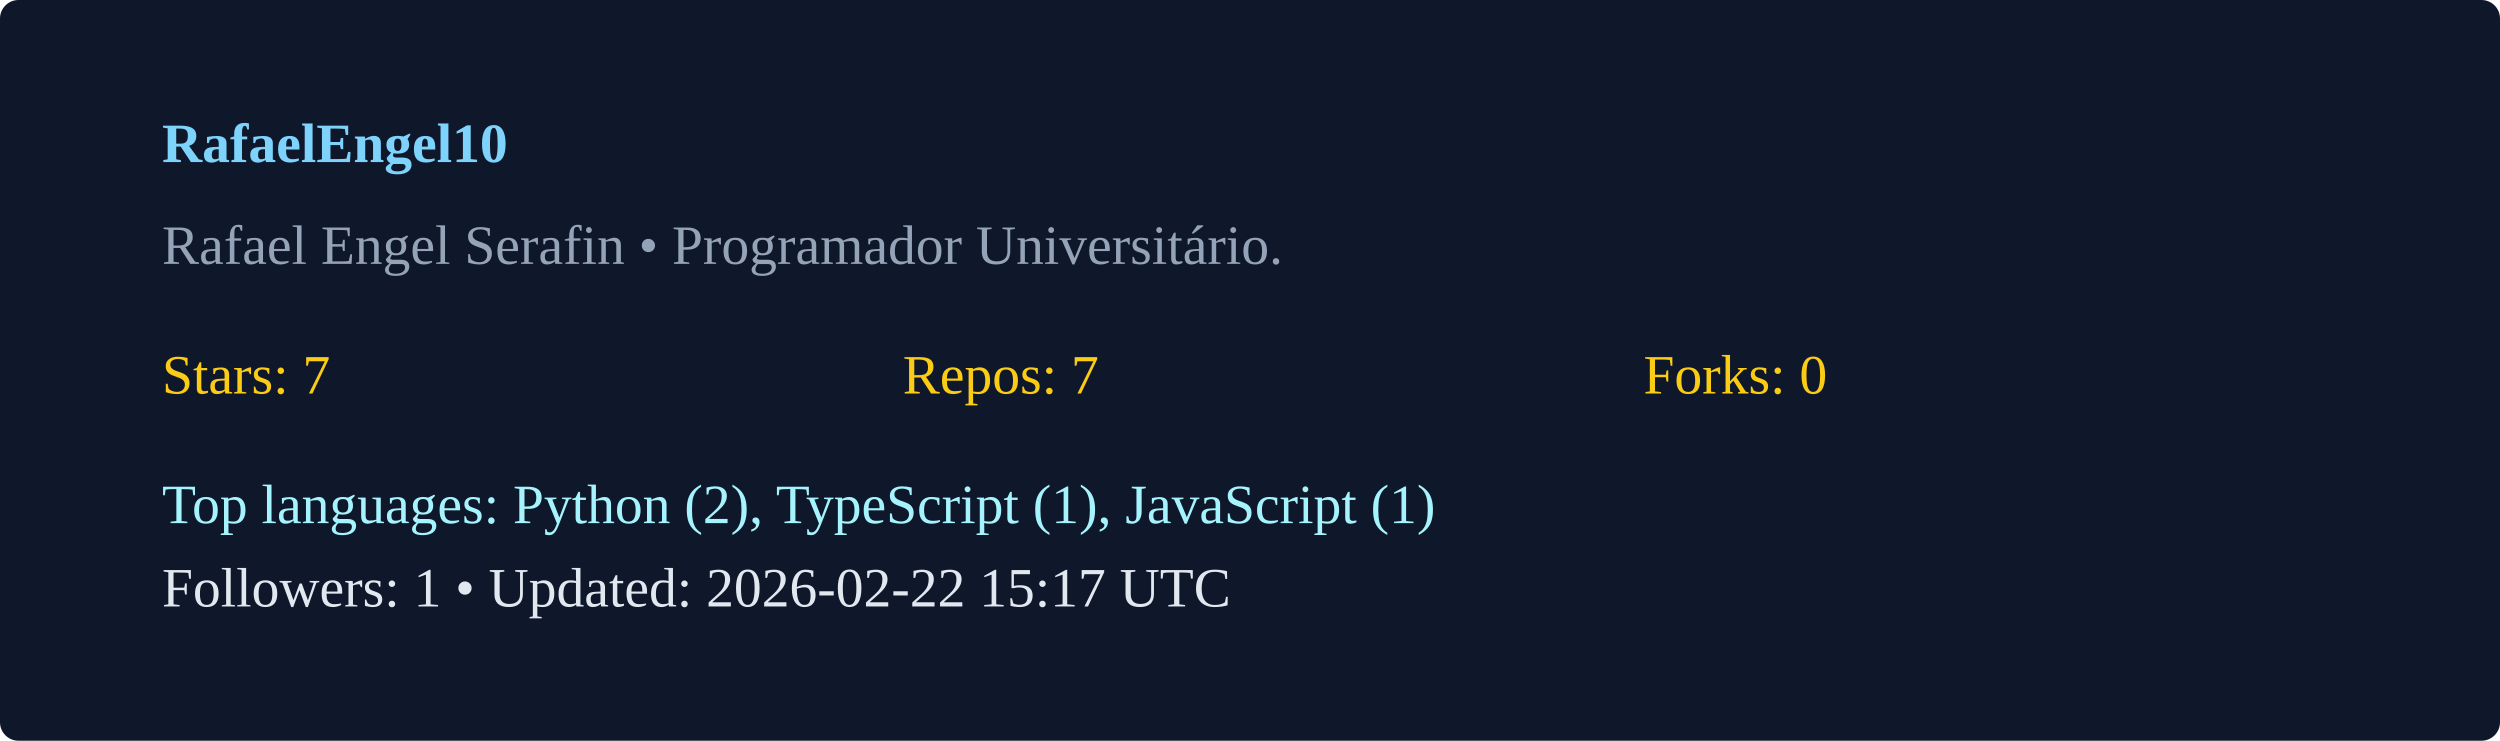
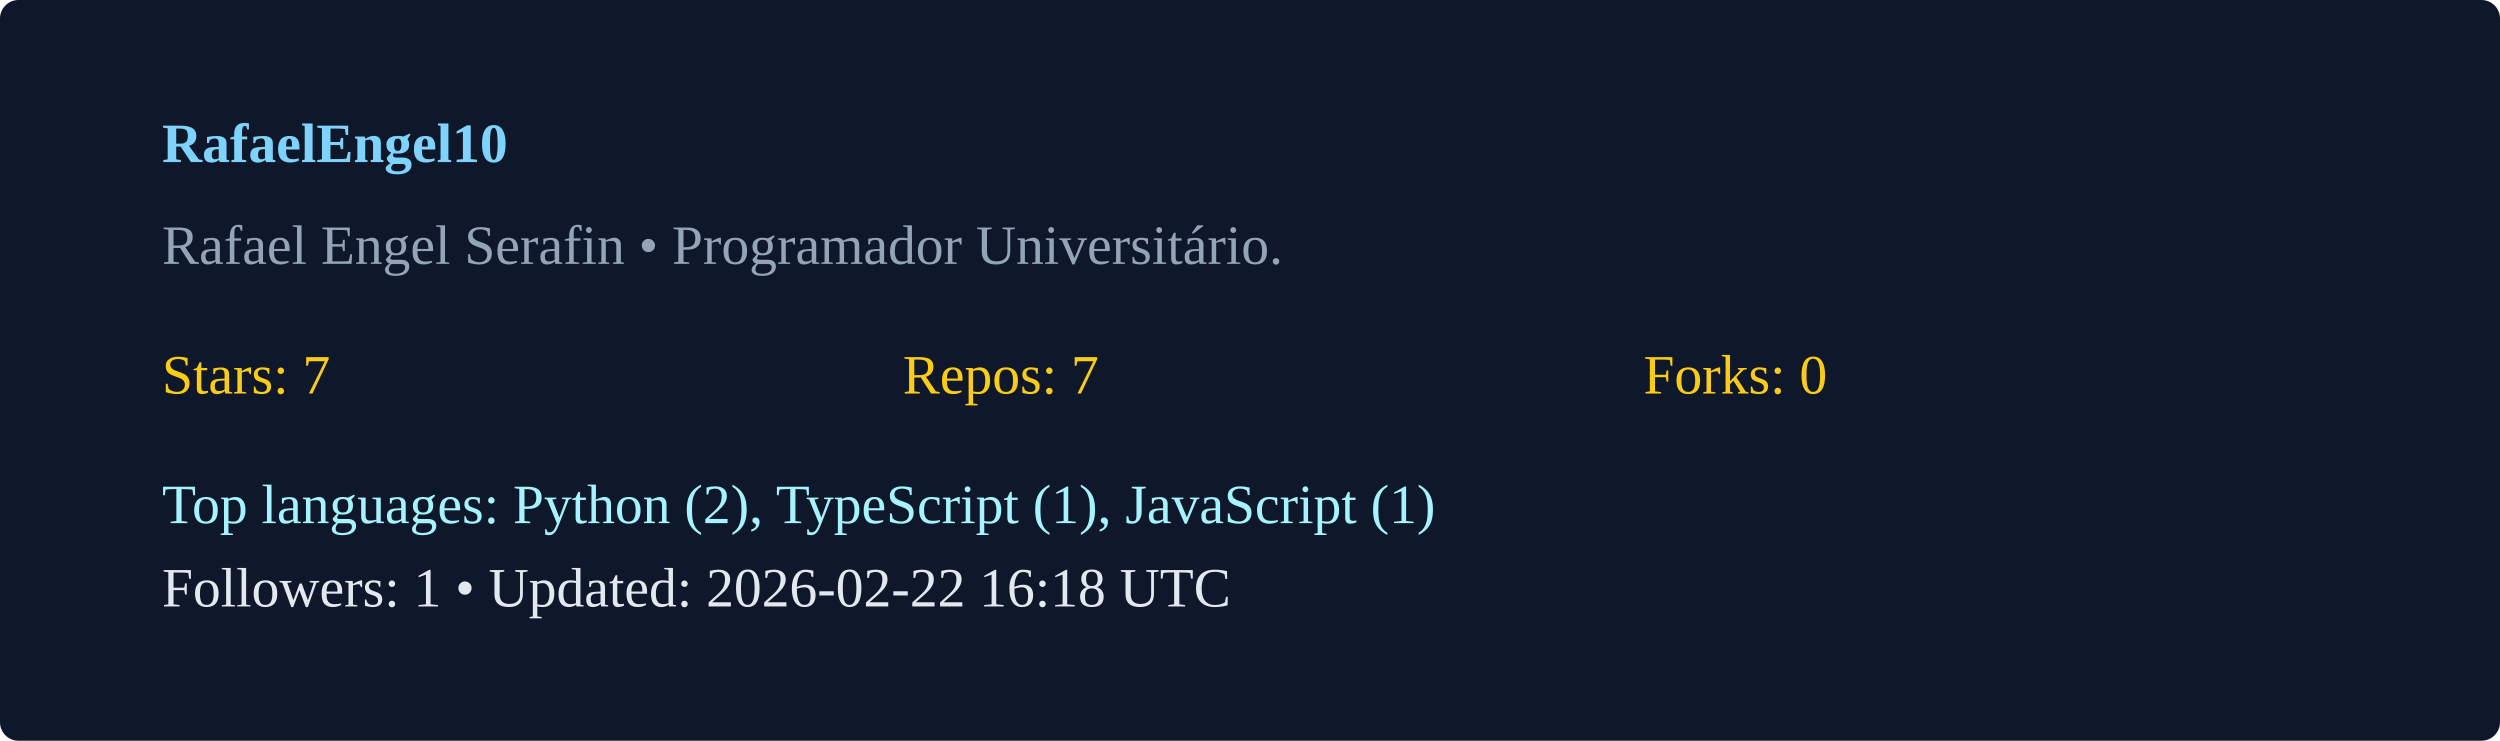
<svg xmlns="http://www.w3.org/2000/svg" width="540" height="160" viewBox="0 0 540 160">
  <rect width="100%" height="100%" rx="4" fill="#0f172a" />
  <g transform="translate(35,35)">
    <text x="0" y="0" fill="#7dd3fc" font-weight="600">RafaelEngel10</text>
    <text x="0" y="22" fill="#94a3b8">Rafael Engel Serafin  • Programador Universitário. </text>
    <g transform="translate(0,50)">
      <text x="0" y="0" fill="#facc15">Stars: 7</text>
      <text x="160" y="0" fill="#facc15">Repos: 7</text>
      <text x="320" y="0" fill="#facc15">Forks: 0</text>
      <text x="0" y="28" fill="#a5f3fc">Top languages: Python (2), TypeScript (1), JavaScript (1)</text>
-       <text x="0" y="46" fill="#e2e8f0">Followers: 1 • Updated: 2026-02-22 15:17 UTC</text>
+       <text x="0" y="46" fill="#e2e8f0">Followers: 1 • Updated: 2026-02-22 16:18 UTC</text>
    </g>
  </g>
</svg>
